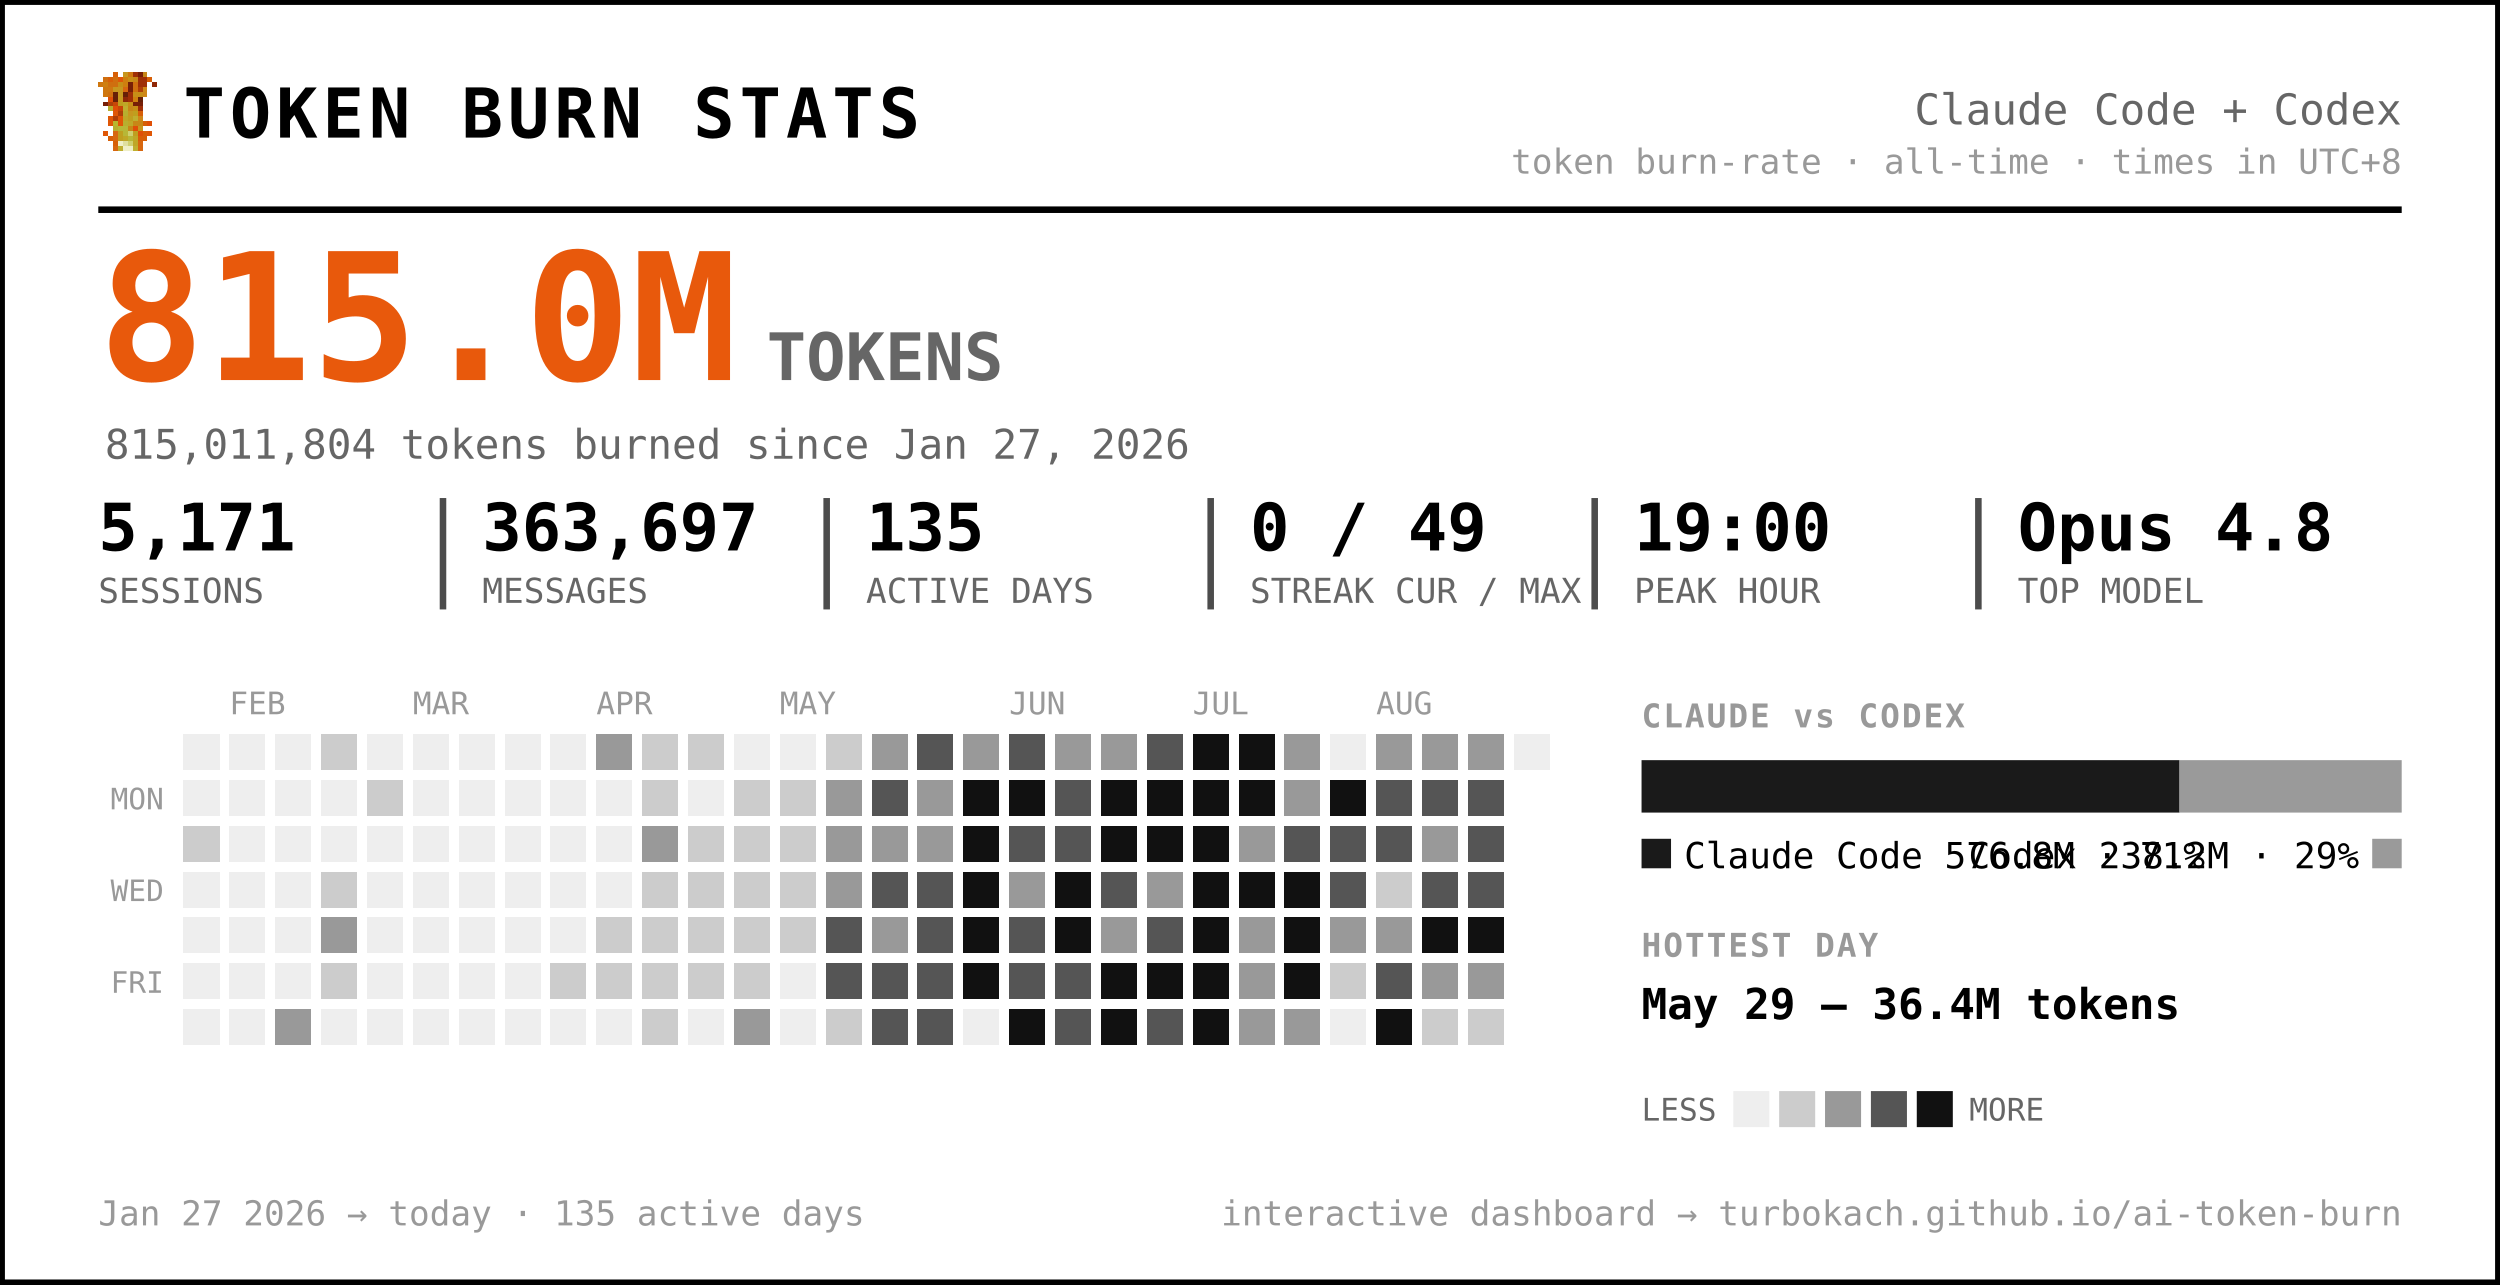
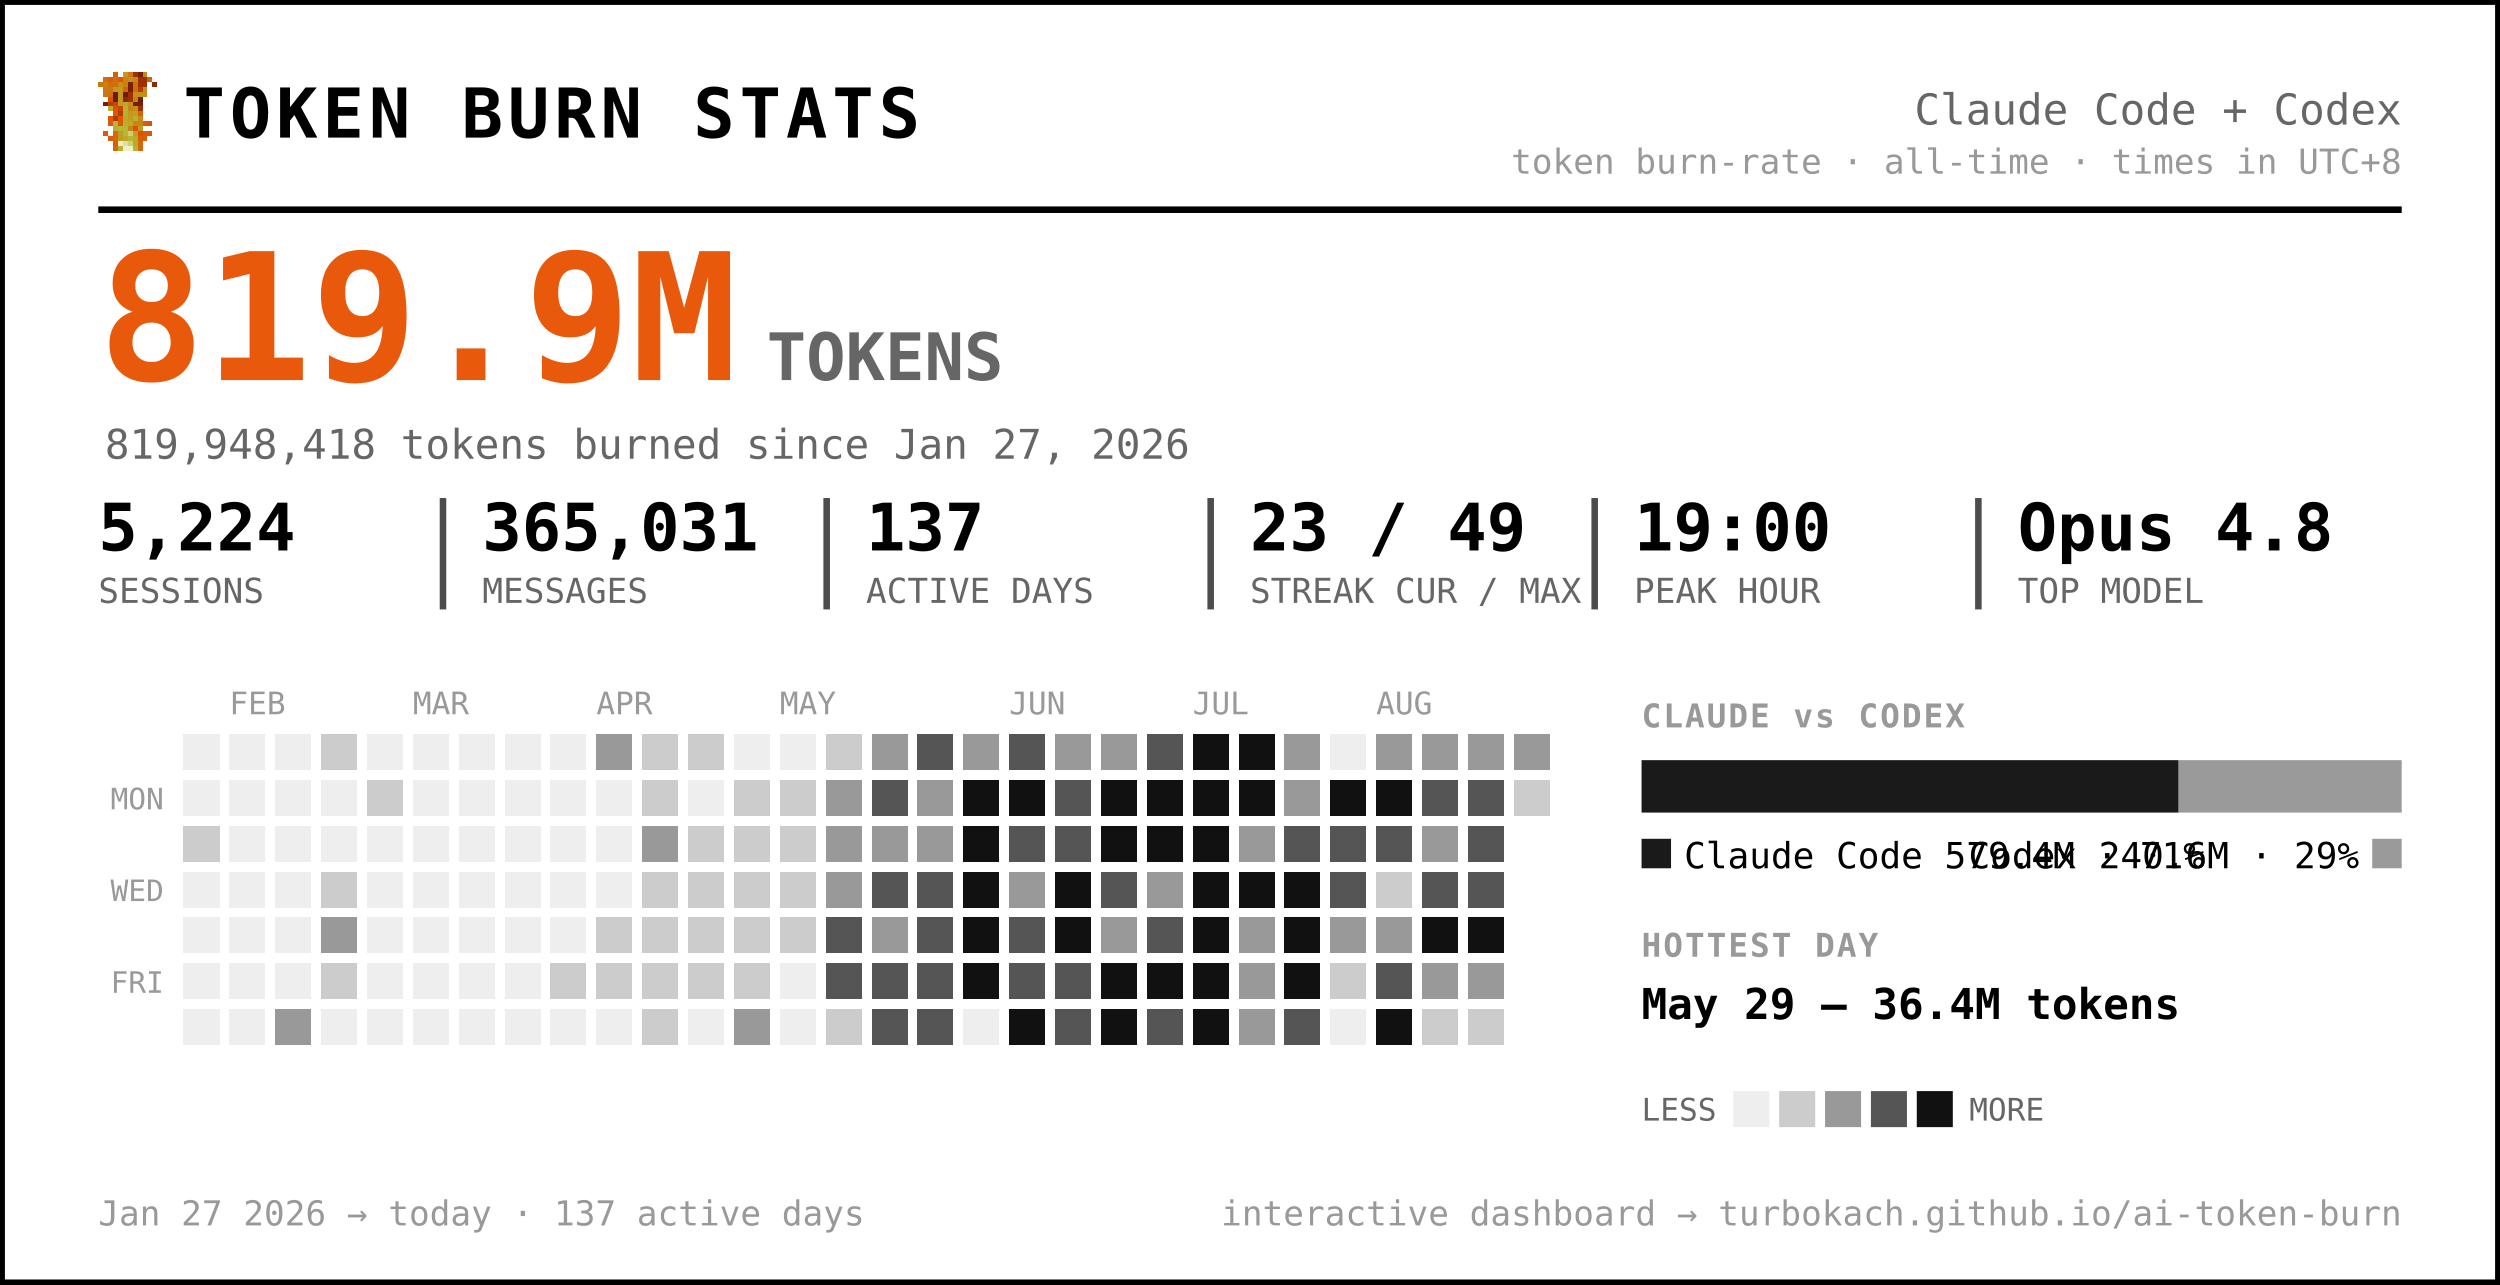
<svg xmlns="http://www.w3.org/2000/svg" width="763" height="392" viewBox="0 0 763 392" font-family="ui-monospace, 'SF Mono', 'Cascadia Code', Menlo, Consolas, monospace" role="img" aria-label="Token burn — Claude Code + Codex">
  <rect x="0.5" y="0.5" width="762" height="391" rx="0" fill="#ffffff" stroke="#000000" stroke-width="2" />
  <g transform="translate(30,22) scale(1.5)" shape-rendering="crispEdges">
    <rect x="3" y="0" width="1" height="1" fill="#d75f07" />
    <rect x="5" y="0" width="1" height="1" fill="#c7971f" />
    <rect x="6" y="0" width="1" height="1" fill="#cf770f" />
    <rect x="7" y="0" width="1" height="1" fill="#9f2f07" />
    <rect x="8" y="0" width="1" height="1" fill="#771f07" />
    <rect x="9" y="0" width="1" height="1" fill="#c78717" />
    <rect x="1" y="1" width="1" height="1" fill="#cf6f0f" />
    <rect x="2" y="1" width="1" height="1" fill="#d75f07" />
    <rect x="3" y="1" width="1" height="1" fill="#cf6f0f" />
    <rect x="4" y="1" width="1" height="1" fill="#df5707" />
    <rect x="5" y="1" width="1" height="1" fill="#cf7f0f" />
    <rect x="6" y="1" width="1" height="1" fill="#c78f17" />
    <rect x="7" y="1" width="1" height="1" fill="#c78717" />
    <rect x="8" y="1" width="1" height="1" fill="#9f2f07" />
    <rect x="9" y="1" width="1" height="1" fill="#9f2f07" />
    <rect x="10" y="1" width="1" height="1" fill="#d75f07" />
    <rect x="0" y="2" width="1" height="1" fill="#cf770f" />
    <rect x="1" y="2" width="1" height="1" fill="#cf7f0f" />
    <rect x="2" y="2" width="1" height="1" fill="#cf6f0f" />
    <rect x="3" y="2" width="1" height="1" fill="#cf6f0f" />
    <rect x="4" y="2" width="1" height="1" fill="#c78f17" />
    <rect x="5" y="2" width="1" height="1" fill="#cf7f0f" />
    <rect x="6" y="2" width="1" height="1" fill="#771f07" />
    <rect x="7" y="2" width="1" height="1" fill="#cf6f0f" />
    <rect x="8" y="2" width="1" height="1" fill="#9f2f07" />
    <rect x="9" y="2" width="1" height="1" fill="#9f2f07" />
    <rect x="11" y="2" width="1" height="1" fill="#8f2707" />
    <rect x="1" y="3" width="1" height="1" fill="#cf770f" />
    <rect x="2" y="3" width="1" height="1" fill="#cf770f" />
    <rect x="3" y="3" width="1" height="1" fill="#c7971f" />
    <rect x="4" y="3" width="1" height="1" fill="#c7971f" />
    <rect x="5" y="3" width="1" height="1" fill="#d7670f" />
    <rect x="6" y="3" width="1" height="1" fill="#771f07" />
    <rect x="7" y="3" width="1" height="1" fill="#cf6f0f" />
    <rect x="8" y="3" width="1" height="1" fill="#af3f07" />
    <rect x="9" y="3" width="1" height="1" fill="#cf8717" />
    <rect x="1" y="4" width="1" height="1" fill="#cf770f" />
    <rect x="2" y="4" width="1" height="1" fill="#cf6f0f" />
    <rect x="3" y="4" width="1" height="1" fill="#671f07" />
    <rect x="4" y="4" width="1" height="1" fill="#c7971f" />
    <rect x="5" y="4" width="1" height="1" fill="#671f07" />
    <rect x="6" y="4" width="1" height="1" fill="#9f2f07" />
    <rect x="7" y="4" width="1" height="1" fill="#c78f17" />
    <rect x="8" y="4" width="1" height="1" fill="#c78f17" />
    <rect x="9" y="4" width="1" height="1" fill="#cf8717" />
    <rect x="2" y="5" width="1" height="1" fill="#df4f07" />
    <rect x="3" y="5" width="1" height="1" fill="#671f07" />
    <rect x="4" y="5" width="1" height="1" fill="#c7971f" />
    <rect x="5" y="5" width="1" height="1" fill="#8f2707" />
    <rect x="6" y="5" width="1" height="1" fill="#9f2f07" />
    <rect x="7" y="5" width="1" height="1" fill="#cf7f0f" />
    <rect x="8" y="5" width="1" height="1" fill="#671f07" />
    <rect x="1" y="6" width="1" height="1" fill="#771f07" />
    <rect x="2" y="6" width="1" height="1" fill="#af3f07" />
    <rect x="3" y="6" width="1" height="1" fill="#c74707" />
    <rect x="4" y="6" width="1" height="1" fill="#bf9f1f" />
    <rect x="5" y="6" width="1" height="1" fill="#bfa727" />
    <rect x="6" y="6" width="1" height="1" fill="#c78f17" />
    <rect x="7" y="6" width="1" height="1" fill="#771f07" />
    <rect x="8" y="6" width="1" height="1" fill="#771f07" />
    <rect x="2" y="7" width="1" height="1" fill="#b7af2f" />
    <rect x="3" y="7" width="1" height="1" fill="#df4f07" />
    <rect x="4" y="7" width="1" height="1" fill="#c74707" />
    <rect x="5" y="7" width="1" height="1" fill="#bfaf2f" />
    <rect x="6" y="7" width="1" height="1" fill="#c78717" />
    <rect x="7" y="7" width="1" height="1" fill="#c78f17" />
    <rect x="8" y="7" width="1" height="1" fill="#9f2f07" />
    <rect x="3" y="8" width="1" height="1" fill="#df5707" />
    <rect x="4" y="8" width="1" height="1" fill="#af3f07" />
    <rect x="5" y="8" width="1" height="1" fill="#b7af2f" />
    <rect x="6" y="8" width="1" height="1" fill="#c7971f" />
    <rect x="7" y="8" width="1" height="1" fill="#bf9f1f" />
    <rect x="8" y="8" width="1" height="1" fill="#d75f07" />
    <rect x="2" y="9" width="1" height="1" fill="#df5707" />
    <rect x="3" y="9" width="1" height="1" fill="#af3f07" />
    <rect x="4" y="9" width="1" height="1" fill="#df5707" />
    <rect x="5" y="9" width="1" height="1" fill="#bfa727" />
    <rect x="6" y="9" width="1" height="1" fill="#bf9f1f" />
    <rect x="7" y="9" width="1" height="1" fill="#bfaf2f" />
    <rect x="8" y="9" width="1" height="1" fill="#cf8717" />
    <rect x="2" y="10" width="1" height="1" fill="#df5707" />
    <rect x="3" y="10" width="1" height="1" fill="#b7b72f" />
    <rect x="4" y="10" width="1" height="1" fill="#df5707" />
    <rect x="5" y="10" width="1" height="1" fill="#b7af2f" />
    <rect x="6" y="10" width="1" height="1" fill="#bfa727" />
    <rect x="7" y="10" width="1" height="1" fill="#c78717" />
    <rect x="8" y="10" width="1" height="1" fill="#c78717" />
    <rect x="9" y="10" width="1" height="1" fill="#d75f07" />
    <rect x="10" y="10" width="1" height="1" fill="#df4f07" />
    <rect x="3" y="11" width="1" height="1" fill="#b7af2f" />
    <rect x="4" y="11" width="1" height="1" fill="#b7b737" />
    <rect x="5" y="11" width="1" height="1" fill="#b7b737" />
    <rect x="6" y="11" width="1" height="1" fill="#c78717" />
    <rect x="7" y="11" width="1" height="1" fill="#df4f07" />
    <rect x="8" y="11" width="1" height="1" fill="#c7971f" />
    <rect x="1" y="12" width="1" height="1" fill="#df5707" />
    <rect x="3" y="12" width="1" height="1" fill="#d7670f" />
    <rect x="4" y="12" width="1" height="1" fill="#bf9f1f" />
    <rect x="5" y="12" width="1" height="1" fill="#b7b737" />
    <rect x="6" y="12" width="1" height="1" fill="#cfcf6f" />
    <rect x="7" y="12" width="1" height="1" fill="#bf9f1f" />
    <rect x="8" y="12" width="1" height="1" fill="#df4f07" />
    <rect x="9" y="12" width="1" height="1" fill="#d75f07" />
    <rect x="10" y="12" width="1" height="1" fill="#df5707" />
    <rect x="2" y="13" width="1" height="1" fill="#d75f07" />
    <rect x="3" y="13" width="1" height="1" fill="#d7670f" />
    <rect x="4" y="13" width="1" height="1" fill="#bf9f1f" />
    <rect x="5" y="13" width="1" height="1" fill="#bfa727" />
    <rect x="6" y="13" width="1" height="1" fill="#b7b737" />
    <rect x="7" y="13" width="1" height="1" fill="#bfa727" />
    <rect x="8" y="13" width="1" height="1" fill="#d75f07" />
    <rect x="9" y="13" width="1" height="1" fill="#d75f07" />
    <rect x="3" y="14" width="1" height="1" fill="#d75f07" />
    <rect x="4" y="14" width="1" height="1" fill="#efefc7" />
    <rect x="5" y="14" width="1" height="1" fill="#dfdf9f" />
    <rect x="6" y="14" width="1" height="1" fill="#cfcf6f" />
    <rect x="7" y="14" width="1" height="1" fill="#bfa727" />
    <rect x="8" y="14" width="1" height="1" fill="#d7670f" />
    <rect x="3" y="15" width="1" height="1" fill="#d7670f" />
    <rect x="4" y="15" width="1" height="1" fill="#bfaf2f" />
    <rect x="5" y="15" width="1" height="1" fill="#efefc7" />
    <rect x="6" y="15" width="1" height="1" fill="#efefc7" />
    <rect x="7" y="15" width="1" height="1" fill="#bfaf2f" />
    <rect x="8" y="15" width="1" height="1" fill="#d7670f" />
  </g>
  <text x="56.0" y="42.0" font-size="21" fill="#000000" font-weight="800" letter-spacing="1.5">TOKEN BURN STATS</text>
  <text x="733.0" y="38.0" font-size="13" fill="#666666" text-anchor="end">Claude Code + Codex</text>
  <text x="733.0" y="53.0" font-size="10.5" fill="#999999" text-anchor="end">token burn-rate · all-time · times in UTC+8</text>
  <line x1="30" y1="64" x2="733" y2="64" stroke="#000000" stroke-width="2" />
-   <text x="30.0" y="116.0" font-size="54" fill="#e8590c" font-weight="800">815.0M</text>
+   <text x="30.0" y="116.0" font-size="54" fill="#e8590c" font-weight="800">819.9M</text>
  <text x="234.0" y="116.0" font-size="20" fill="#666666" font-weight="600">TOKENS</text>
-   <text x="32.0" y="140.0" font-size="12.5" fill="#666666">815,011,804 tokens burned since Jan 27, 2026</text>
-   <text x="30.0" y="168.0" font-size="20" fill="#000000" font-weight="700">5,171</text>
+   <text x="32.0" y="140.0" font-size="12.5" fill="#666666">819,948,418 tokens burned since Jan 27, 2026</text>
+   <text x="30.0" y="168.0" font-size="20" fill="#000000" font-weight="700">5,224</text>
  <text x="30.0" y="184.0" font-size="10.5" fill="#666666">SESSIONS</text>
-   <text x="147.2" y="168.0" font-size="20" fill="#000000" font-weight="700">363,697</text>
+   <text x="147.2" y="168.0" font-size="20" fill="#000000" font-weight="700">365,031</text>
  <text x="147.2" y="184.0" font-size="10.5" fill="#666666">MESSAGES</text>
  <line x1="135.2" y1="152" x2="135.2" y2="186" stroke="#000000" stroke-width="2" opacity="0.7" />
-   <text x="264.3" y="168.0" font-size="20" fill="#000000" font-weight="700">135</text>
+   <text x="264.3" y="168.0" font-size="20" fill="#000000" font-weight="700">137</text>
  <text x="264.3" y="184.0" font-size="10.5" fill="#666666">ACTIVE DAYS</text>
  <line x1="252.3" y1="152" x2="252.3" y2="186" stroke="#000000" stroke-width="2" opacity="0.7" />
-   <text x="381.5" y="168.0" font-size="20" fill="#000000" font-weight="700">0 / 49</text>
+   <text x="381.5" y="168.0" font-size="20" fill="#000000" font-weight="700">23 / 49</text>
  <text x="381.5" y="184.0" font-size="10.5" fill="#666666">STREAK CUR / MAX</text>
  <line x1="369.5" y1="152" x2="369.5" y2="186" stroke="#000000" stroke-width="2" opacity="0.7" />
  <text x="498.7" y="168.0" font-size="20" fill="#000000" font-weight="700">19:00</text>
  <text x="498.7" y="184.0" font-size="10.5" fill="#666666">PEAK HOUR</text>
  <line x1="486.7" y1="152" x2="486.7" y2="186" stroke="#000000" stroke-width="2" opacity="0.7" />
  <text x="615.8" y="168.0" font-size="20" fill="#000000" font-weight="700">Opus 4.8</text>
  <text x="615.8" y="184.0" font-size="10.5" fill="#666666">TOP MODEL</text>
  <line x1="603.8" y1="152" x2="603.8" y2="186" stroke="#000000" stroke-width="2" opacity="0.7" />
  <text x="70.0" y="218.0" font-size="9.5" fill="#999999">FEB</text>
  <text x="126.0" y="218.0" font-size="9.5" fill="#999999">MAR</text>
  <text x="182.0" y="218.0" font-size="9.5" fill="#999999">APR</text>
  <text x="238.0" y="218.0" font-size="9.5" fill="#999999">MAY</text>
  <text x="308.0" y="218.0" font-size="9.5" fill="#999999">JUN</text>
  <text x="364.0" y="218.0" font-size="9.5" fill="#999999">JUL</text>
  <text x="420.0" y="218.0" font-size="9.5" fill="#999999">AUG</text>
  <text x="50.0" y="247.0" font-size="9" fill="#999999" text-anchor="end">MON</text>
  <text x="50.0" y="275.0" font-size="9" fill="#999999" text-anchor="end">WED</text>
  <text x="50.0" y="303.0" font-size="9" fill="#999999" text-anchor="end">FRI</text>
  <g shape-rendering="crispEdges">
    <rect x="224" y="308" width="11" height="11" rx="0" fill="#999999" />
    <rect x="238" y="252" width="11" height="11" rx="0" fill="#cccccc" />
    <rect x="252" y="224" width="11" height="11" rx="0" fill="#cccccc" />
    <rect x="252" y="266" width="11" height="11" rx="0" fill="#999999" />
    <rect x="252" y="280" width="11" height="11" rx="0" fill="#555555" />
    <rect x="252" y="294" width="11" height="11" rx="0" fill="#555555" />
    <rect x="252" y="308" width="11" height="11" rx="0" fill="#cccccc" />
    <rect x="266" y="224" width="11" height="11" rx="0" fill="#999999" />
    <rect x="266" y="238" width="11" height="11" rx="0" fill="#555555" />
    <rect x="266" y="252" width="11" height="11" rx="0" fill="#999999" />
    <rect x="266" y="266" width="11" height="11" rx="0" fill="#555555" />
    <rect x="266" y="280" width="11" height="11" rx="0" fill="#999999" />
    <rect x="266" y="294" width="11" height="11" rx="0" fill="#555555" />
    <rect x="266" y="308" width="11" height="11" rx="0" fill="#555555" />
    <rect x="280" y="224" width="11" height="11" rx="0" fill="#555555" />
    <rect x="280" y="238" width="11" height="11" rx="0" fill="#999999" />
    <rect x="280" y="252" width="11" height="11" rx="0" fill="#999999" />
    <rect x="280" y="266" width="11" height="11" rx="0" fill="#555555" />
    <rect x="280" y="280" width="11" height="11" rx="0" fill="#555555" />
    <rect x="280" y="294" width="11" height="11" rx="0" fill="#555555" />
    <rect x="280" y="308" width="11" height="11" rx="0" fill="#555555" />
    <rect x="294" y="224" width="11" height="11" rx="0" fill="#999999" />
    <rect x="294" y="238" width="11" height="11" rx="0" fill="#111111" />
    <rect x="294" y="252" width="11" height="11" rx="0" fill="#111111" />
    <rect x="294" y="266" width="11" height="11" rx="0" fill="#111111" />
    <rect x="294" y="280" width="11" height="11" rx="0" fill="#111111" />
    <rect x="294" y="294" width="11" height="11" rx="0" fill="#111111" />
    <rect x="308" y="224" width="11" height="11" rx="0" fill="#555555" />
    <rect x="308" y="238" width="11" height="11" rx="0" fill="#111111" />
    <rect x="308" y="252" width="11" height="11" rx="0" fill="#555555" />
    <rect x="308" y="266" width="11" height="11" rx="0" fill="#999999" />
    <rect x="308" y="280" width="11" height="11" rx="0" fill="#555555" />
    <rect x="308" y="294" width="11" height="11" rx="0" fill="#555555" />
    <rect x="308" y="308" width="11" height="11" rx="0" fill="#111111" />
    <rect x="322" y="224" width="11" height="11" rx="0" fill="#999999" />
    <rect x="322" y="238" width="11" height="11" rx="0" fill="#555555" />
    <rect x="322" y="252" width="11" height="11" rx="0" fill="#555555" />
    <rect x="322" y="266" width="11" height="11" rx="0" fill="#111111" />
    <rect x="322" y="280" width="11" height="11" rx="0" fill="#111111" />
    <rect x="322" y="294" width="11" height="11" rx="0" fill="#555555" />
    <rect x="322" y="308" width="11" height="11" rx="0" fill="#555555" />
    <rect x="336" y="224" width="11" height="11" rx="0" fill="#999999" />
    <rect x="336" y="238" width="11" height="11" rx="0" fill="#111111" />
    <rect x="336" y="252" width="11" height="11" rx="0" fill="#111111" />
    <rect x="336" y="266" width="11" height="11" rx="0" fill="#555555" />
    <rect x="336" y="280" width="11" height="11" rx="0" fill="#999999" />
    <rect x="336" y="294" width="11" height="11" rx="0" fill="#111111" />
    <rect x="336" y="308" width="11" height="11" rx="0" fill="#111111" />
    <rect x="350" y="224" width="11" height="11" rx="0" fill="#555555" />
    <rect x="350" y="238" width="11" height="11" rx="0" fill="#111111" />
    <rect x="350" y="252" width="11" height="11" rx="0" fill="#111111" />
    <rect x="350" y="266" width="11" height="11" rx="0" fill="#999999" />
    <rect x="350" y="280" width="11" height="11" rx="0" fill="#555555" />
    <rect x="350" y="294" width="11" height="11" rx="0" fill="#111111" />
    <rect x="350" y="308" width="11" height="11" rx="0" fill="#555555" />
    <rect x="364" y="224" width="11" height="11" rx="0" fill="#111111" />
    <rect x="364" y="238" width="11" height="11" rx="0" fill="#111111" />
    <rect x="364" y="252" width="11" height="11" rx="0" fill="#111111" />
    <rect x="364" y="266" width="11" height="11" rx="0" fill="#111111" />
    <rect x="364" y="280" width="11" height="11" rx="0" fill="#111111" />
    <rect x="364" y="294" width="11" height="11" rx="0" fill="#111111" />
    <rect x="364" y="308" width="11" height="11" rx="0" fill="#111111" />
    <rect x="378" y="224" width="11" height="11" rx="0" fill="#111111" />
    <rect x="378" y="238" width="11" height="11" rx="0" fill="#111111" />
    <rect x="378" y="252" width="11" height="11" rx="0" fill="#999999" />
    <rect x="378" y="266" width="11" height="11" rx="0" fill="#111111" />
    <rect x="378" y="280" width="11" height="11" rx="0" fill="#999999" />
    <rect x="378" y="294" width="11" height="11" rx="0" fill="#999999" />
    <rect x="378" y="308" width="11" height="11" rx="0" fill="#999999" />
    <rect x="392" y="224" width="11" height="11" rx="0" fill="#999999" />
    <rect x="392" y="238" width="11" height="11" rx="0" fill="#999999" />
    <rect x="392" y="252" width="11" height="11" rx="0" fill="#555555" />
    <rect x="392" y="266" width="11" height="11" rx="0" fill="#111111" />
    <rect x="392" y="280" width="11" height="11" rx="0" fill="#111111" />
    <rect x="392" y="294" width="11" height="11" rx="0" fill="#111111" />
-     <rect x="392" y="308" width="11" height="11" rx="0" fill="#999999" />
+     <rect x="392" y="308" width="11" height="11" rx="0" fill="#555555" />
    <rect x="406" y="238" width="11" height="11" rx="0" fill="#111111" />
    <rect x="406" y="252" width="11" height="11" rx="0" fill="#555555" />
    <rect x="406" y="266" width="11" height="11" rx="0" fill="#555555" />
    <rect x="406" y="280" width="11" height="11" rx="0" fill="#999999" />
    <rect x="406" y="294" width="11" height="11" rx="0" fill="#cccccc" />
    <rect x="420" y="224" width="11" height="11" rx="0" fill="#999999" />
-     <rect x="420" y="238" width="11" height="11" rx="0" fill="#555555" />
+     <rect x="420" y="238" width="11" height="11" rx="0" fill="#111111" />
    <rect x="420" y="252" width="11" height="11" rx="0" fill="#555555" />
    <rect x="420" y="266" width="11" height="11" rx="0" fill="#cccccc" />
    <rect x="420" y="280" width="11" height="11" rx="0" fill="#999999" />
    <rect x="420" y="294" width="11" height="11" rx="0" fill="#555555" />
    <rect x="420" y="308" width="11" height="11" rx="0" fill="#111111" />
    <rect x="434" y="224" width="11" height="11" rx="0" fill="#999999" />
    <rect x="434" y="238" width="11" height="11" rx="0" fill="#555555" />
    <rect x="434" y="252" width="11" height="11" rx="0" fill="#999999" />
    <rect x="434" y="266" width="11" height="11" rx="0" fill="#555555" />
    <rect x="434" y="280" width="11" height="11" rx="0" fill="#111111" />
    <rect x="434" y="294" width="11" height="11" rx="0" fill="#999999" />
    <rect x="434" y="308" width="11" height="11" rx="0" fill="#cccccc" />
    <rect x="448" y="224" width="11" height="11" rx="0" fill="#999999" />
    <rect x="448" y="238" width="11" height="11" rx="0" fill="#555555" />
    <rect x="448" y="252" width="11" height="11" rx="0" fill="#555555" />
    <rect x="448" y="266" width="11" height="11" rx="0" fill="#555555" />
    <rect x="448" y="280" width="11" height="11" rx="0" fill="#111111" />
    <rect x="448" y="294" width="11" height="11" rx="0" fill="#999999" />
    <rect x="448" y="308" width="11" height="11" rx="0" fill="#cccccc" />
+     <rect x="462" y="224" width="11" height="11" rx="0" fill="#999999" />
+     <rect x="462" y="238" width="11" height="11" rx="0" fill="#cccccc" />
    <rect x="56" y="252" width="11" height="11" rx="0" fill="#cccccc" />
    <rect x="84" y="308" width="11" height="11" rx="0" fill="#999999" />
    <rect x="98" y="224" width="11" height="11" rx="0" fill="#cccccc" />
    <rect x="98" y="266" width="11" height="11" rx="0" fill="#cccccc" />
    <rect x="98" y="280" width="11" height="11" rx="0" fill="#999999" />
    <rect x="98" y="294" width="11" height="11" rx="0" fill="#cccccc" />
    <rect x="112" y="238" width="11" height="11" rx="0" fill="#cccccc" />
    <rect x="168" y="294" width="11" height="11" rx="0" fill="#cccccc" />
    <rect x="182" y="224" width="11" height="11" rx="0" fill="#999999" />
    <rect x="182" y="280" width="11" height="11" rx="0" fill="#cccccc" />
    <rect x="182" y="294" width="11" height="11" rx="0" fill="#cccccc" />
    <rect x="196" y="224" width="11" height="11" rx="0" fill="#cccccc" />
    <rect x="196" y="238" width="11" height="11" rx="0" fill="#cccccc" />
    <rect x="196" y="252" width="11" height="11" rx="0" fill="#999999" />
    <rect x="196" y="266" width="11" height="11" rx="0" fill="#cccccc" />
    <rect x="196" y="280" width="11" height="11" rx="0" fill="#cccccc" />
    <rect x="196" y="294" width="11" height="11" rx="0" fill="#cccccc" />
    <rect x="196" y="308" width="11" height="11" rx="0" fill="#cccccc" />
    <rect x="210" y="224" width="11" height="11" rx="0" fill="#cccccc" />
    <rect x="210" y="252" width="11" height="11" rx="0" fill="#cccccc" />
    <rect x="210" y="266" width="11" height="11" rx="0" fill="#cccccc" />
    <rect x="210" y="280" width="11" height="11" rx="0" fill="#cccccc" />
    <rect x="210" y="294" width="11" height="11" rx="0" fill="#cccccc" />
    <rect x="224" y="238" width="11" height="11" rx="0" fill="#cccccc" />
    <rect x="224" y="252" width="11" height="11" rx="0" fill="#cccccc" />
    <rect x="224" y="266" width="11" height="11" rx="0" fill="#cccccc" />
    <rect x="224" y="280" width="11" height="11" rx="0" fill="#cccccc" />
    <rect x="224" y="294" width="11" height="11" rx="0" fill="#cccccc" />
    <rect x="238" y="238" width="11" height="11" rx="0" fill="#cccccc" />
    <rect x="238" y="266" width="11" height="11" rx="0" fill="#cccccc" />
    <rect x="238" y="280" width="11" height="11" rx="0" fill="#cccccc" />
    <rect x="252" y="238" width="11" height="11" rx="0" fill="#999999" />
    <rect x="252" y="252" width="11" height="11" rx="0" fill="#999999" />
    <rect x="56" y="224" width="11" height="11" rx="0" fill="#eeeeee" />
    <rect x="56" y="238" width="11" height="11" rx="0" fill="#eeeeee" />
    <rect x="56" y="266" width="11" height="11" rx="0" fill="#eeeeee" />
    <rect x="56" y="280" width="11" height="11" rx="0" fill="#eeeeee" />
    <rect x="56" y="294" width="11" height="11" rx="0" fill="#eeeeee" />
    <rect x="56" y="308" width="11" height="11" rx="0" fill="#eeeeee" />
    <rect x="70" y="224" width="11" height="11" rx="0" fill="#eeeeee" />
    <rect x="70" y="238" width="11" height="11" rx="0" fill="#eeeeee" />
    <rect x="70" y="252" width="11" height="11" rx="0" fill="#eeeeee" />
    <rect x="70" y="266" width="11" height="11" rx="0" fill="#eeeeee" />
    <rect x="70" y="280" width="11" height="11" rx="0" fill="#eeeeee" />
    <rect x="70" y="294" width="11" height="11" rx="0" fill="#eeeeee" />
    <rect x="70" y="308" width="11" height="11" rx="0" fill="#eeeeee" />
    <rect x="84" y="224" width="11" height="11" rx="0" fill="#eeeeee" />
    <rect x="84" y="238" width="11" height="11" rx="0" fill="#eeeeee" />
    <rect x="84" y="252" width="11" height="11" rx="0" fill="#eeeeee" />
    <rect x="84" y="266" width="11" height="11" rx="0" fill="#eeeeee" />
    <rect x="84" y="280" width="11" height="11" rx="0" fill="#eeeeee" />
    <rect x="84" y="294" width="11" height="11" rx="0" fill="#eeeeee" />
    <rect x="98" y="238" width="11" height="11" rx="0" fill="#eeeeee" />
    <rect x="98" y="252" width="11" height="11" rx="0" fill="#eeeeee" />
    <rect x="98" y="308" width="11" height="11" rx="0" fill="#eeeeee" />
    <rect x="112" y="224" width="11" height="11" rx="0" fill="#eeeeee" />
    <rect x="112" y="252" width="11" height="11" rx="0" fill="#eeeeee" />
    <rect x="112" y="266" width="11" height="11" rx="0" fill="#eeeeee" />
    <rect x="112" y="280" width="11" height="11" rx="0" fill="#eeeeee" />
    <rect x="112" y="294" width="11" height="11" rx="0" fill="#eeeeee" />
    <rect x="112" y="308" width="11" height="11" rx="0" fill="#eeeeee" />
    <rect x="126" y="224" width="11" height="11" rx="0" fill="#eeeeee" />
    <rect x="126" y="238" width="11" height="11" rx="0" fill="#eeeeee" />
    <rect x="126" y="252" width="11" height="11" rx="0" fill="#eeeeee" />
    <rect x="126" y="266" width="11" height="11" rx="0" fill="#eeeeee" />
    <rect x="126" y="280" width="11" height="11" rx="0" fill="#eeeeee" />
    <rect x="126" y="294" width="11" height="11" rx="0" fill="#eeeeee" />
    <rect x="126" y="308" width="11" height="11" rx="0" fill="#eeeeee" />
    <rect x="140" y="224" width="11" height="11" rx="0" fill="#eeeeee" />
    <rect x="140" y="238" width="11" height="11" rx="0" fill="#eeeeee" />
    <rect x="140" y="252" width="11" height="11" rx="0" fill="#eeeeee" />
    <rect x="140" y="266" width="11" height="11" rx="0" fill="#eeeeee" />
    <rect x="140" y="280" width="11" height="11" rx="0" fill="#eeeeee" />
    <rect x="140" y="294" width="11" height="11" rx="0" fill="#eeeeee" />
    <rect x="140" y="308" width="11" height="11" rx="0" fill="#eeeeee" />
    <rect x="154" y="224" width="11" height="11" rx="0" fill="#eeeeee" />
    <rect x="154" y="238" width="11" height="11" rx="0" fill="#eeeeee" />
    <rect x="154" y="252" width="11" height="11" rx="0" fill="#eeeeee" />
    <rect x="154" y="266" width="11" height="11" rx="0" fill="#eeeeee" />
    <rect x="154" y="280" width="11" height="11" rx="0" fill="#eeeeee" />
    <rect x="154" y="294" width="11" height="11" rx="0" fill="#eeeeee" />
    <rect x="154" y="308" width="11" height="11" rx="0" fill="#eeeeee" />
    <rect x="168" y="224" width="11" height="11" rx="0" fill="#eeeeee" />
    <rect x="168" y="238" width="11" height="11" rx="0" fill="#eeeeee" />
    <rect x="168" y="252" width="11" height="11" rx="0" fill="#eeeeee" />
    <rect x="168" y="266" width="11" height="11" rx="0" fill="#eeeeee" />
    <rect x="168" y="280" width="11" height="11" rx="0" fill="#eeeeee" />
    <rect x="168" y="308" width="11" height="11" rx="0" fill="#eeeeee" />
    <rect x="182" y="238" width="11" height="11" rx="0" fill="#eeeeee" />
    <rect x="182" y="252" width="11" height="11" rx="0" fill="#eeeeee" />
    <rect x="182" y="266" width="11" height="11" rx="0" fill="#eeeeee" />
    <rect x="182" y="308" width="11" height="11" rx="0" fill="#eeeeee" />
    <rect x="210" y="238" width="11" height="11" rx="0" fill="#eeeeee" />
    <rect x="210" y="308" width="11" height="11" rx="0" fill="#eeeeee" />
    <rect x="224" y="224" width="11" height="11" rx="0" fill="#eeeeee" />
    <rect x="238" y="224" width="11" height="11" rx="0" fill="#eeeeee" />
    <rect x="238" y="294" width="11" height="11" rx="0" fill="#eeeeee" />
    <rect x="238" y="308" width="11" height="11" rx="0" fill="#eeeeee" />
    <rect x="294" y="308" width="11" height="11" rx="0" fill="#eeeeee" />
    <rect x="406" y="224" width="11" height="11" rx="0" fill="#eeeeee" />
    <rect x="406" y="308" width="11" height="11" rx="0" fill="#eeeeee" />
-     <rect x="462" y="224" width="11" height="11" rx="0" fill="#eeeeee" />
  </g>
  <text x="501.0" y="222.0" font-size="10" fill="#999999" font-weight="700" letter-spacing="0.6">CLAUDE vs CODEX</text>
-   <path d="M501.00,232 H665.20 L665.20,232 V248.00 L665.20,248.00 H501.00 L501.00,248.00 V232.00 L501.00,232.00 Z" fill="#1a1a1a" />
-   <path d="M665.20,232 H733.00 L733.00,232 V248.00 L733.00,248.00 H665.20 L665.20,248.00 V232.00 L665.20,232.00 Z" fill="#9a9a9a" />
+   <path d="M501.00,232 H664.93 L664.93,232 V248.00 L664.93,248.00 H501.00 L501.00,248.00 V232.00 L501.00,232.00 Z" fill="#1a1a1a" />
+   <path d="M664.93,232 H733.00 L733.00,232 V248.00 L733.00,248.00 H664.93 L664.93,248.00 V232.00 L664.93,232.00 Z" fill="#9a9a9a" />
  <rect x="501" y="256" width="9" height="9" rx="0" fill="#1a1a1a" />
-   <text x="514.0" y="265.0" font-size="11" fill="#000000">Claude Code  576.8M · 71%</text>
+   <text x="514.0" y="265.0" font-size="11" fill="#000000">Claude Code  579.4M · 71%</text>
  <rect x="724.0" y="256" width="9" height="9" rx="0" fill="#9a9a9a" />
-   <text x="720.0" y="265.0" font-size="11" fill="#000000" text-anchor="end">Codex  238.2M · 29%</text>
+   <text x="720.0" y="265.0" font-size="11" fill="#000000" text-anchor="end">Codex  240.6M · 29%</text>
  <text x="501.0" y="292.0" font-size="10" fill="#999999" font-weight="700" letter-spacing="0.6">HOTTEST DAY</text>
  <text x="501.0" y="311.0" font-size="13" fill="#000000" font-weight="600">May 29 — 36.4M tokens</text>
  <text x="501.0" y="342.0" font-size="9.5" fill="#666666">LESS</text>
  <rect x="529" y="333" width="11" height="11" rx="0" fill="#eeeeee" />
  <rect x="543" y="333" width="11" height="11" rx="0" fill="#cccccc" />
  <rect x="557" y="333" width="11" height="11" rx="0" fill="#999999" />
  <rect x="571" y="333" width="11" height="11" rx="0" fill="#555555" />
  <rect x="585" y="333" width="11" height="11" rx="0" fill="#111111" />
  <text x="601.0" y="342.0" font-size="9.5" fill="#666666">MORE</text>
-   <text x="30.0" y="374.0" font-size="10.5" fill="#999999">Jan 27 2026 → today  ·  135 active days</text>
+   <text x="30.0" y="374.0" font-size="10.5" fill="#999999">Jan 27 2026 → today  ·  137 active days</text>
  <text x="733.0" y="374.0" font-size="10.5" fill="#999999" text-anchor="end">interactive dashboard → turbokach.github.io/ai-token-burn</text>
</svg>
